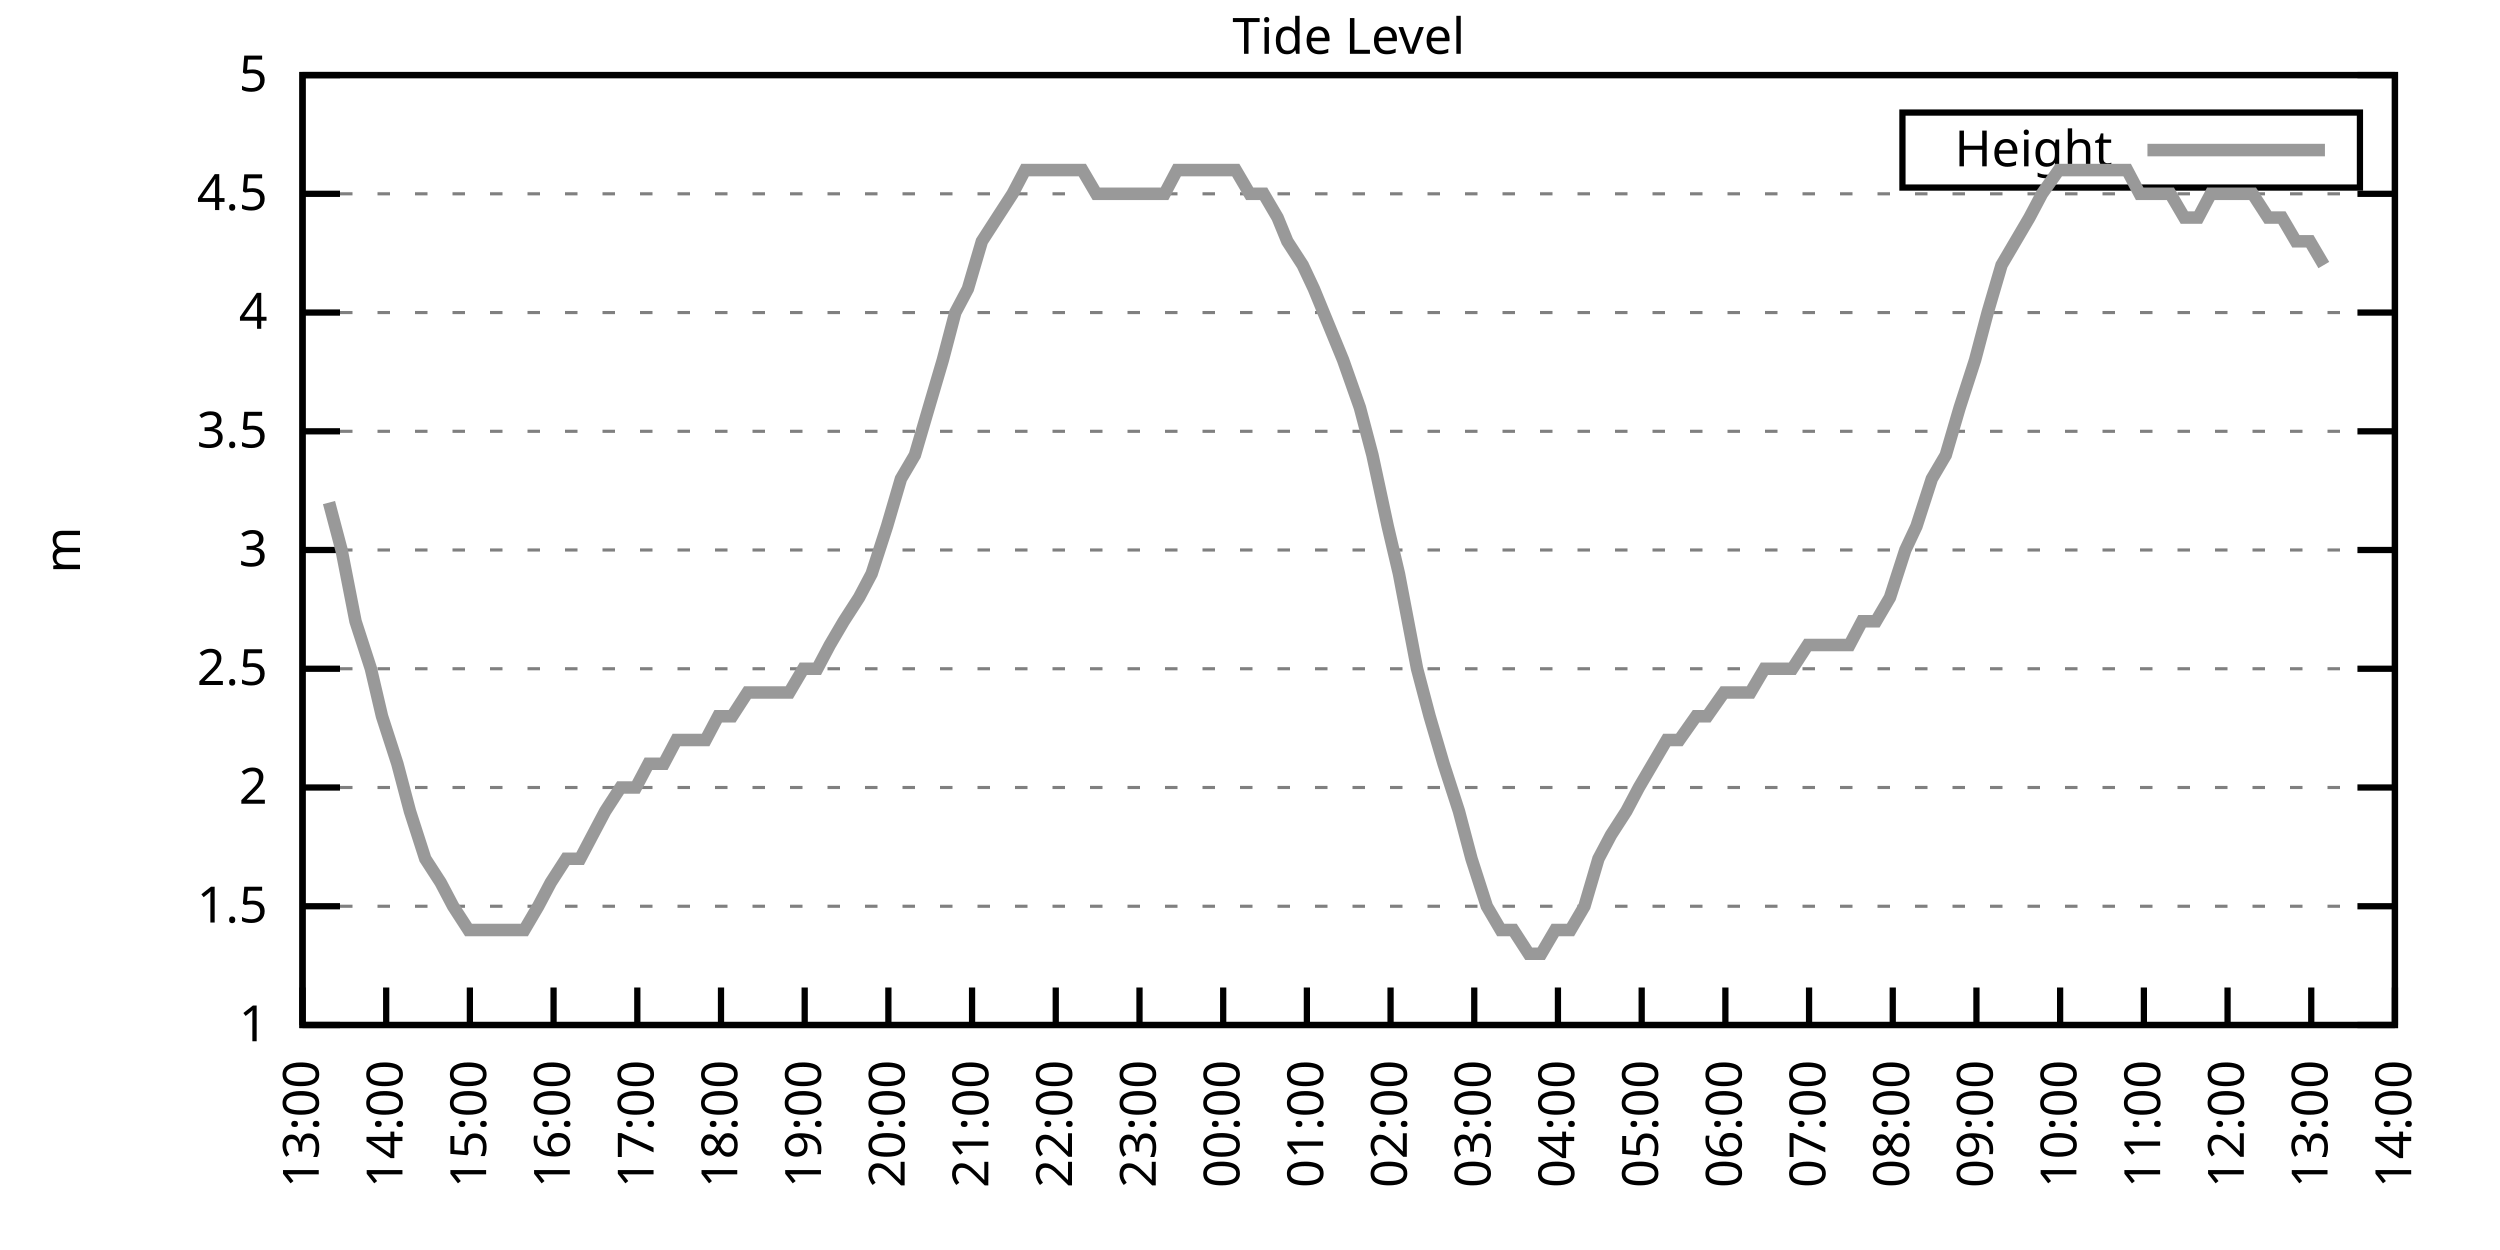
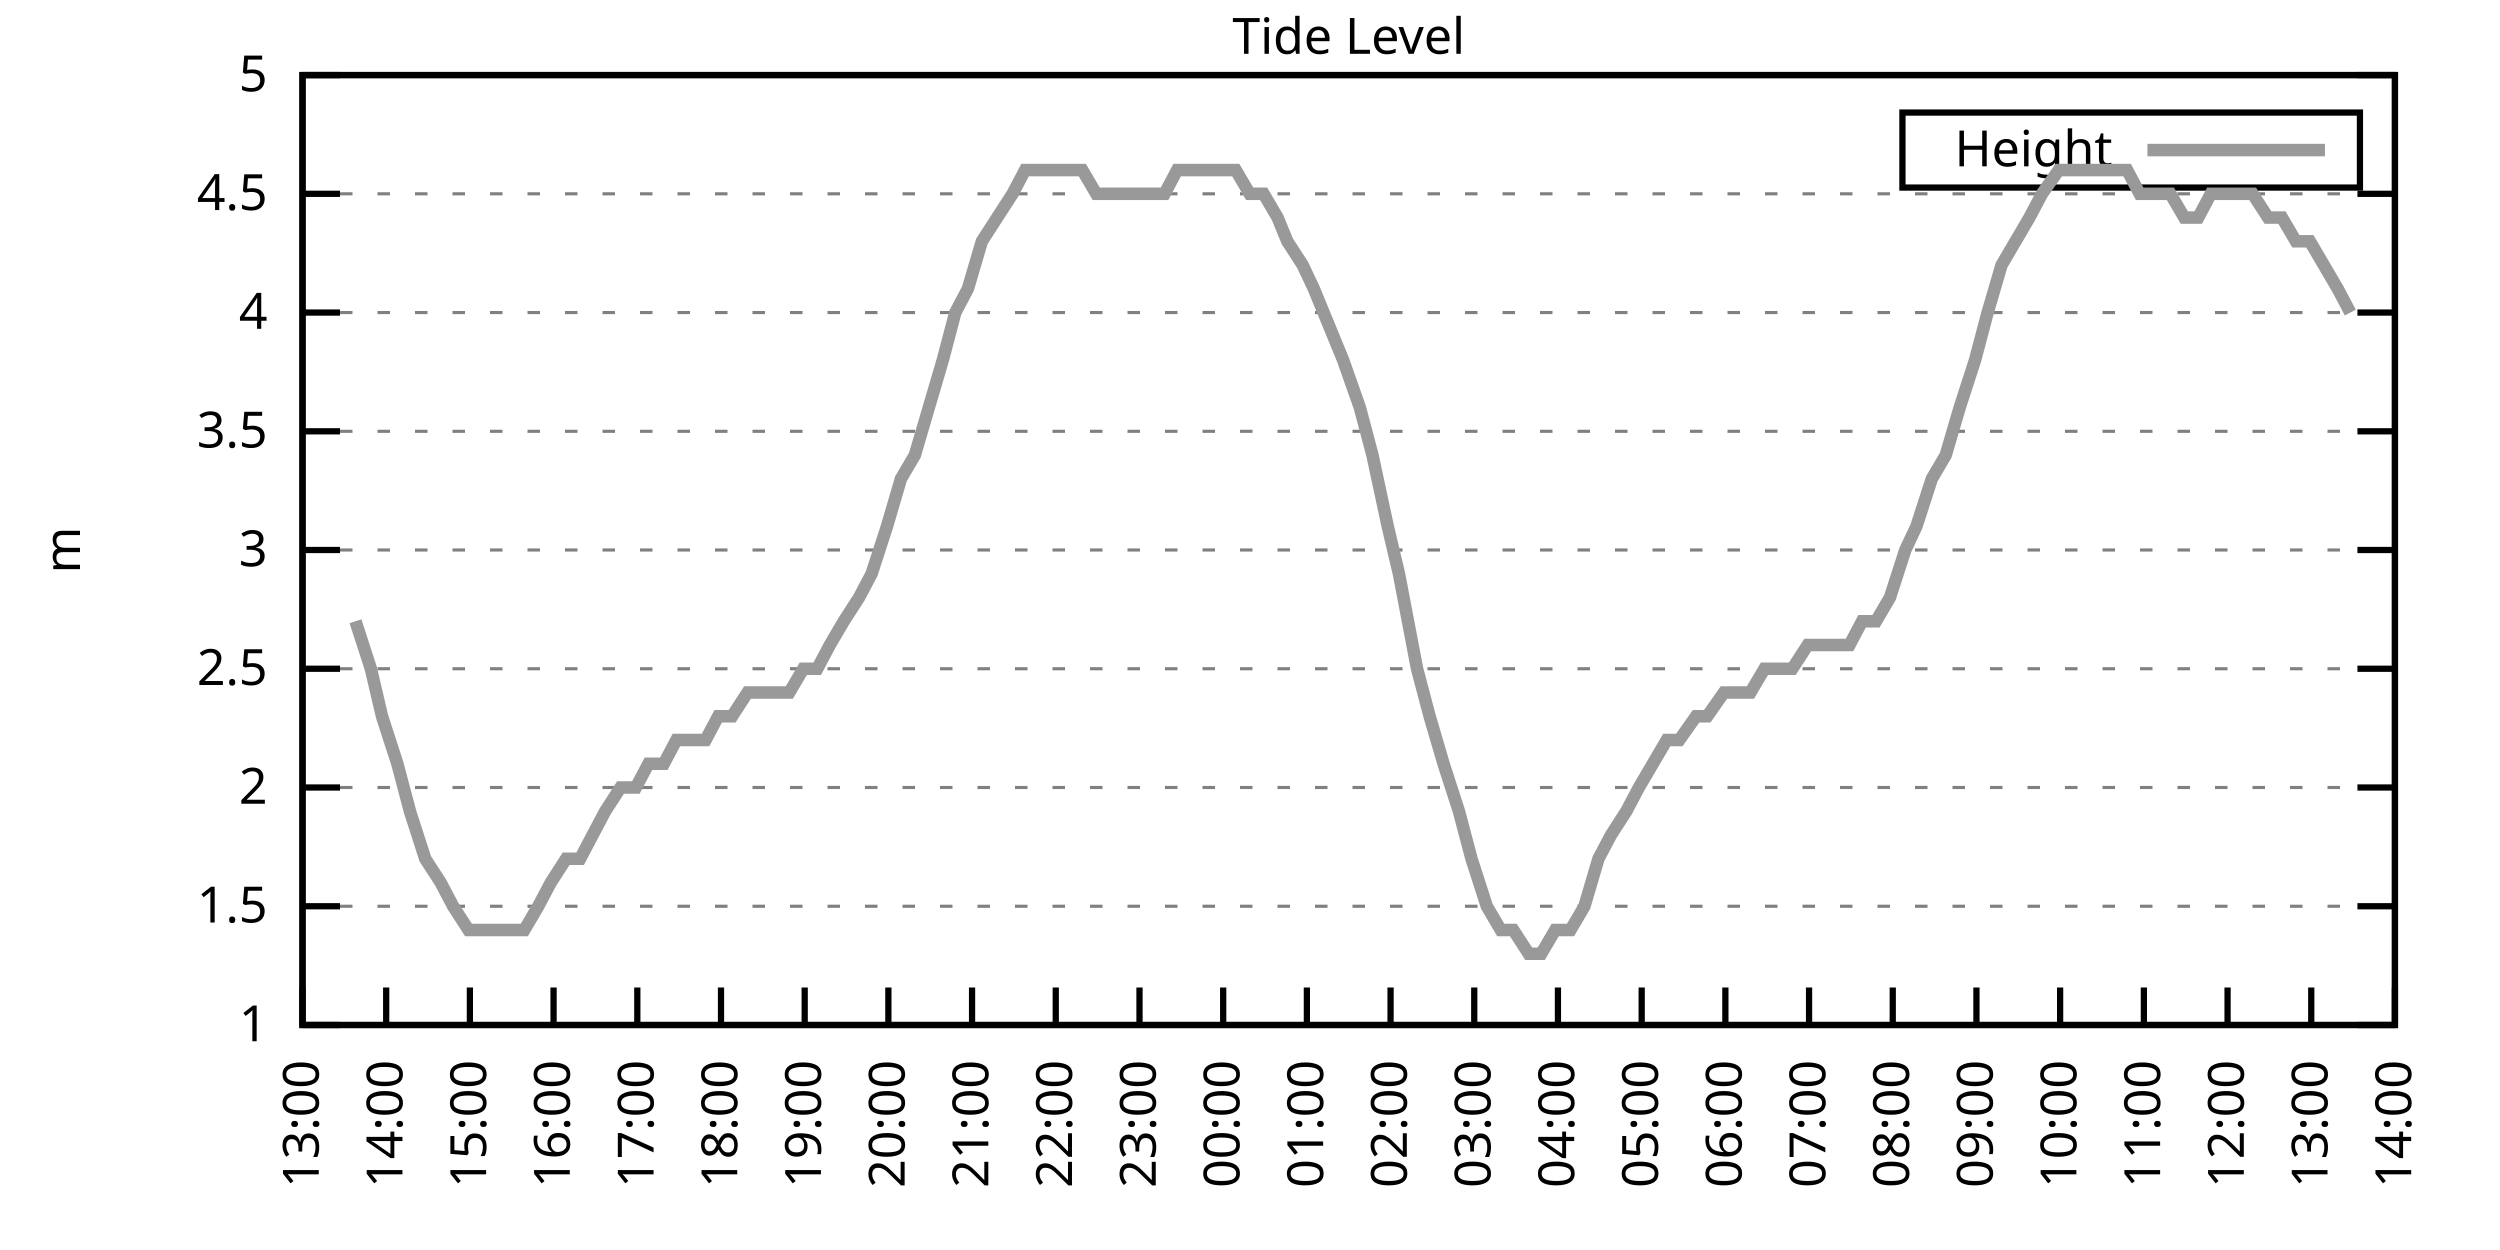
<svg xmlns="http://www.w3.org/2000/svg" xmlns:xlink="http://www.w3.org/1999/xlink" width="400" height="200" viewBox="0 0 400 200">
  <g id="gnuplot_canvas">
    <rect x="0" y="0" width="400" height="200" fill="none" />
    <defs>
      <circle id="gpDot" r="0.5" stroke-width="0.5" stroke="currentColor" />
      <path id="gpPt0" stroke-width="0.333" stroke="currentColor" d="M-1,0 h2 M0,-1 v2" />
      <path id="gpPt1" stroke-width="0.333" stroke="currentColor" d="M-1,-1 L1,1 M1,-1 L-1,1" />
      <path id="gpPt2" stroke-width="0.333" stroke="currentColor" d="M-1,0 L1,0 M0,-1 L0,1 M-1,-1 L1,1 M-1,1 L1,-1" />
      <rect id="gpPt3" stroke-width="0.333" stroke="currentColor" x="-1" y="-1" width="2" height="2" />
      <rect id="gpPt4" stroke-width="0.333" stroke="currentColor" fill="currentColor" x="-1" y="-1" width="2" height="2" />
      <circle id="gpPt5" stroke-width="0.333" stroke="currentColor" cx="0" cy="0" r="1" />
      <use xlink:href="#gpPt5" id="gpPt6" fill="currentColor" stroke="none" />
      <path id="gpPt7" stroke-width="0.333" stroke="currentColor" d="M0,-1.33 L-1.33,0.67 L1.33,0.67 z" />
      <use xlink:href="#gpPt7" id="gpPt8" fill="currentColor" stroke="none" />
      <use xlink:href="#gpPt7" id="gpPt9" stroke="currentColor" transform="rotate(180)" />
      <use xlink:href="#gpPt9" id="gpPt10" fill="currentColor" stroke="none" />
      <use xlink:href="#gpPt3" id="gpPt11" stroke="currentColor" transform="rotate(45)" />
      <use xlink:href="#gpPt11" id="gpPt12" fill="currentColor" stroke="none" />
      <path id="gpPt13" stroke-width="0.333" stroke="currentColor" d="M0,1.330 L1.265,0.411 L0.782,-1.067 L-0.782,-1.076 L-1.265,0.411 z" />
      <use xlink:href="#gpPt13" id="gpPt14" fill="currentColor" stroke="none" />
      <filter id="textbox" filterUnits="objectBoundingBox" x="0" y="0" height="1" width="1">
        <feFlood flood-color="white" flood-opacity="1" result="bgnd" />
        <feComposite in="SourceGraphic" in2="bgnd" operator="atop" />
      </filter>
      <filter id="greybox" filterUnits="objectBoundingBox" x="0" y="0" height="1" width="1">
        <feFlood flood-color="lightgrey" flood-opacity="1" result="grey" />
        <feComposite in="SourceGraphic" in2="grey" operator="atop" />
      </filter>
    </defs>
    <g fill="none" color="white" stroke="currentColor" stroke-width="1.00" stroke-linecap="butt" stroke-linejoin="miter">
</g>
    <g fill="none" color="black" stroke="currentColor" stroke-width="1.00" stroke-linecap="butt" stroke-linejoin="miter">
      <g stroke="none" shape-rendering="crispEdges">
        <polygon fill="rgb(255, 255, 255)" points="48.40,164.00 383.18,164.00 383.18,12.02 48.40,12.02 " />
      </g>
    </g>
    <g fill="none" color="black" stroke="currentColor" stroke-width="1.00" stroke-linecap="butt" stroke-linejoin="miter">
</g>
    <g fill="none" color="black" stroke="black" stroke-width="0.50" stroke-linecap="butt" stroke-linejoin="miter">
</g>
    <g fill="none" color="gray" stroke="currentColor" stroke-width="0.50" stroke-linecap="butt" stroke-linejoin="miter">
      <path stroke="gray" stroke-dasharray="2,4" class="gridline" d="M48.40,164.00 L383.19,164.00  " />
    </g>
    <g fill="none" color="gray" stroke="gray" stroke-width="1.00" stroke-linecap="butt" stroke-linejoin="miter">
</g>
    <g fill="none" color="black" stroke="currentColor" stroke-width="1.00" stroke-linecap="butt" stroke-linejoin="miter">
      <path stroke="black" d="M48.40,164.00 L54.40,164.00 M383.19,164.00 L377.19,164.00  " />
      <g transform="translate(42.80,166.60)" stroke="none" fill="black" font-family="Sans" font-size="8.00" text-anchor="end">
        <text>
          <tspan font-family="Sans"> 1</tspan>
        </text>
      </g>
    </g>
    <g fill="none" color="black" stroke="currentColor" stroke-width="1.00" stroke-linecap="butt" stroke-linejoin="miter">
</g>
    <g fill="none" color="black" stroke="black" stroke-width="0.50" stroke-linecap="butt" stroke-linejoin="miter">
</g>
    <g fill="none" color="gray" stroke="currentColor" stroke-width="0.50" stroke-linecap="butt" stroke-linejoin="miter">
      <path stroke="gray" stroke-dasharray="2,4" class="gridline" d="M48.40,145.00 L383.19,145.00  " />
    </g>
    <g fill="none" color="gray" stroke="gray" stroke-width="1.00" stroke-linecap="butt" stroke-linejoin="miter">
</g>
    <g fill="none" color="black" stroke="currentColor" stroke-width="1.00" stroke-linecap="butt" stroke-linejoin="miter">
      <path stroke="black" d="M48.40,145.00 L54.40,145.00 M383.19,145.00 L377.19,145.00  " />
      <g transform="translate(42.80,147.60)" stroke="none" fill="black" font-family="Sans" font-size="8.00" text-anchor="end">
        <text>
          <tspan font-family="Sans"> 1.5</tspan>
        </text>
      </g>
    </g>
    <g fill="none" color="black" stroke="currentColor" stroke-width="1.00" stroke-linecap="butt" stroke-linejoin="miter">
</g>
    <g fill="none" color="black" stroke="black" stroke-width="0.50" stroke-linecap="butt" stroke-linejoin="miter">
</g>
    <g fill="none" color="gray" stroke="currentColor" stroke-width="0.50" stroke-linecap="butt" stroke-linejoin="miter">
      <path stroke="gray" stroke-dasharray="2,4" class="gridline" d="M48.40,126.00 L383.19,126.00  " />
    </g>
    <g fill="none" color="gray" stroke="gray" stroke-width="1.00" stroke-linecap="butt" stroke-linejoin="miter">
</g>
    <g fill="none" color="black" stroke="currentColor" stroke-width="1.00" stroke-linecap="butt" stroke-linejoin="miter">
      <path stroke="black" d="M48.40,126.00 L54.40,126.00 M383.19,126.00 L377.19,126.00  " />
      <g transform="translate(42.80,128.60)" stroke="none" fill="black" font-family="Sans" font-size="8.00" text-anchor="end">
        <text>
          <tspan font-family="Sans"> 2</tspan>
        </text>
      </g>
    </g>
    <g fill="none" color="black" stroke="currentColor" stroke-width="1.00" stroke-linecap="butt" stroke-linejoin="miter">
</g>
    <g fill="none" color="black" stroke="black" stroke-width="0.50" stroke-linecap="butt" stroke-linejoin="miter">
</g>
    <g fill="none" color="gray" stroke="currentColor" stroke-width="0.50" stroke-linecap="butt" stroke-linejoin="miter">
      <path stroke="gray" stroke-dasharray="2,4" class="gridline" d="M48.40,107.00 L383.19,107.00  " />
    </g>
    <g fill="none" color="gray" stroke="gray" stroke-width="1.00" stroke-linecap="butt" stroke-linejoin="miter">
</g>
    <g fill="none" color="black" stroke="currentColor" stroke-width="1.00" stroke-linecap="butt" stroke-linejoin="miter">
      <path stroke="black" d="M48.40,107.00 L54.40,107.00 M383.19,107.00 L377.19,107.00  " />
      <g transform="translate(42.80,109.60)" stroke="none" fill="black" font-family="Sans" font-size="8.00" text-anchor="end">
        <text>
          <tspan font-family="Sans"> 2.5</tspan>
        </text>
      </g>
    </g>
    <g fill="none" color="black" stroke="currentColor" stroke-width="1.00" stroke-linecap="butt" stroke-linejoin="miter">
</g>
    <g fill="none" color="black" stroke="black" stroke-width="0.50" stroke-linecap="butt" stroke-linejoin="miter">
</g>
    <g fill="none" color="gray" stroke="currentColor" stroke-width="0.50" stroke-linecap="butt" stroke-linejoin="miter">
      <path stroke="gray" stroke-dasharray="2,4" class="gridline" d="M48.40,88.00 L383.19,88.00  " />
    </g>
    <g fill="none" color="gray" stroke="gray" stroke-width="1.00" stroke-linecap="butt" stroke-linejoin="miter">
</g>
    <g fill="none" color="black" stroke="currentColor" stroke-width="1.00" stroke-linecap="butt" stroke-linejoin="miter">
      <path stroke="black" d="M48.40,88.00 L54.40,88.00 M383.19,88.00 L377.19,88.00  " />
      <g transform="translate(42.80,90.60)" stroke="none" fill="black" font-family="Sans" font-size="8.00" text-anchor="end">
        <text>
          <tspan font-family="Sans"> 3</tspan>
        </text>
      </g>
    </g>
    <g fill="none" color="black" stroke="currentColor" stroke-width="1.00" stroke-linecap="butt" stroke-linejoin="miter">
</g>
    <g fill="none" color="black" stroke="black" stroke-width="0.50" stroke-linecap="butt" stroke-linejoin="miter">
</g>
    <g fill="none" color="gray" stroke="currentColor" stroke-width="0.50" stroke-linecap="butt" stroke-linejoin="miter">
      <path stroke="gray" stroke-dasharray="2,4" class="gridline" d="M48.40,69.01 L383.19,69.01  " />
    </g>
    <g fill="none" color="gray" stroke="gray" stroke-width="1.00" stroke-linecap="butt" stroke-linejoin="miter">
</g>
    <g fill="none" color="black" stroke="currentColor" stroke-width="1.00" stroke-linecap="butt" stroke-linejoin="miter">
      <path stroke="black" d="M48.40,69.01 L54.40,69.01 M383.19,69.01 L377.19,69.01  " />
      <g transform="translate(42.80,71.61)" stroke="none" fill="black" font-family="Sans" font-size="8.00" text-anchor="end">
        <text>
          <tspan font-family="Sans"> 3.5</tspan>
        </text>
      </g>
    </g>
    <g fill="none" color="black" stroke="currentColor" stroke-width="1.00" stroke-linecap="butt" stroke-linejoin="miter">
</g>
    <g fill="none" color="black" stroke="black" stroke-width="0.50" stroke-linecap="butt" stroke-linejoin="miter">
</g>
    <g fill="none" color="gray" stroke="currentColor" stroke-width="0.50" stroke-linecap="butt" stroke-linejoin="miter">
      <path stroke="gray" stroke-dasharray="2,4" class="gridline" d="M48.40,50.01 L383.19,50.01  " />
    </g>
    <g fill="none" color="gray" stroke="gray" stroke-width="1.00" stroke-linecap="butt" stroke-linejoin="miter">
</g>
    <g fill="none" color="black" stroke="currentColor" stroke-width="1.00" stroke-linecap="butt" stroke-linejoin="miter">
      <path stroke="black" d="M48.40,50.01 L54.40,50.01 M383.19,50.01 L377.19,50.01  " />
      <g transform="translate(42.80,52.61)" stroke="none" fill="black" font-family="Sans" font-size="8.00" text-anchor="end">
        <text>
          <tspan font-family="Sans"> 4</tspan>
        </text>
      </g>
    </g>
    <g fill="none" color="black" stroke="currentColor" stroke-width="1.00" stroke-linecap="butt" stroke-linejoin="miter">
</g>
    <g fill="none" color="black" stroke="black" stroke-width="0.50" stroke-linecap="butt" stroke-linejoin="miter">
</g>
    <g fill="none" color="gray" stroke="currentColor" stroke-width="0.50" stroke-linecap="butt" stroke-linejoin="miter">
      <path stroke="gray" stroke-dasharray="2,4" class="gridline" d="M48.40,31.01 L383.19,31.01  " />
    </g>
    <g fill="none" color="gray" stroke="gray" stroke-width="1.00" stroke-linecap="butt" stroke-linejoin="miter">
</g>
    <g fill="none" color="black" stroke="currentColor" stroke-width="1.00" stroke-linecap="butt" stroke-linejoin="miter">
      <path stroke="black" d="M48.40,31.01 L54.40,31.01 M383.19,31.01 L377.19,31.01  " />
      <g transform="translate(42.80,33.61)" stroke="none" fill="black" font-family="Sans" font-size="8.00" text-anchor="end">
        <text>
          <tspan font-family="Sans"> 4.5</tspan>
        </text>
      </g>
    </g>
    <g fill="none" color="black" stroke="currentColor" stroke-width="1.00" stroke-linecap="butt" stroke-linejoin="miter">
</g>
    <g fill="none" color="black" stroke="black" stroke-width="0.50" stroke-linecap="butt" stroke-linejoin="miter">
</g>
    <g fill="none" color="gray" stroke="currentColor" stroke-width="0.50" stroke-linecap="butt" stroke-linejoin="miter">
      <path stroke="gray" stroke-dasharray="2,4" class="gridline" d="M48.40,12.01 L383.19,12.01  " />
    </g>
    <g fill="none" color="gray" stroke="gray" stroke-width="1.00" stroke-linecap="butt" stroke-linejoin="miter">
</g>
    <g fill="none" color="black" stroke="currentColor" stroke-width="1.00" stroke-linecap="butt" stroke-linejoin="miter">
      <path stroke="black" d="M48.40,12.01 L54.40,12.01 M383.19,12.01 L377.19,12.01  " />
      <g transform="translate(42.80,14.61)" stroke="none" fill="black" font-family="Sans" font-size="8.00" text-anchor="end">
        <text>
          <tspan font-family="Sans"> 5</tspan>
        </text>
      </g>
    </g>
    <g fill="none" color="black" stroke="currentColor" stroke-width="1.00" stroke-linecap="butt" stroke-linejoin="miter">
      <path stroke="black" d="M48.40,164.00 L48.40,158.00  " />
      <g transform="translate(51.00,169.60) rotate(270.00)" stroke="none" fill="black" font-family="Sans" font-size="8.00" text-anchor="end">
        <text>
          <tspan font-family="Sans">13:00</tspan>
        </text>
      </g>
    </g>
    <g fill="none" color="black" stroke="currentColor" stroke-width="1.00" stroke-linecap="butt" stroke-linejoin="miter">
      <path stroke="black" d="M61.79,164.00 L61.79,158.00  " />
      <g transform="translate(64.39,169.60) rotate(270.00)" stroke="none" fill="black" font-family="Sans" font-size="8.00" text-anchor="end">
        <text>
          <tspan font-family="Sans">14:00</tspan>
        </text>
      </g>
    </g>
    <g fill="none" color="black" stroke="currentColor" stroke-width="1.00" stroke-linecap="butt" stroke-linejoin="miter">
      <path stroke="black" d="M75.18,164.00 L75.18,158.00  " />
      <g transform="translate(77.78,169.60) rotate(270.00)" stroke="none" fill="black" font-family="Sans" font-size="8.00" text-anchor="end">
        <text>
          <tspan font-family="Sans">15:00</tspan>
        </text>
      </g>
    </g>
    <g fill="none" color="black" stroke="currentColor" stroke-width="1.00" stroke-linecap="butt" stroke-linejoin="miter">
      <path stroke="black" d="M88.57,164.00 L88.57,158.00  " />
      <g transform="translate(91.17,169.60) rotate(270.00)" stroke="none" fill="black" font-family="Sans" font-size="8.00" text-anchor="end">
        <text>
          <tspan font-family="Sans">16:00</tspan>
        </text>
      </g>
    </g>
    <g fill="none" color="black" stroke="currentColor" stroke-width="1.00" stroke-linecap="butt" stroke-linejoin="miter">
      <path stroke="black" d="M101.97,164.00 L101.97,158.00  " />
      <g transform="translate(104.57,169.60) rotate(270.00)" stroke="none" fill="black" font-family="Sans" font-size="8.00" text-anchor="end">
        <text>
          <tspan font-family="Sans">17:00</tspan>
        </text>
      </g>
    </g>
    <g fill="none" color="black" stroke="currentColor" stroke-width="1.00" stroke-linecap="butt" stroke-linejoin="miter">
      <path stroke="black" d="M115.36,164.00 L115.36,158.00  " />
      <g transform="translate(117.96,169.60) rotate(270.00)" stroke="none" fill="black" font-family="Sans" font-size="8.00" text-anchor="end">
        <text>
          <tspan font-family="Sans">18:00</tspan>
        </text>
      </g>
    </g>
    <g fill="none" color="black" stroke="currentColor" stroke-width="1.00" stroke-linecap="butt" stroke-linejoin="miter">
      <path stroke="black" d="M128.75,164.00 L128.75,158.00  " />
      <g transform="translate(131.35,169.60) rotate(270.00)" stroke="none" fill="black" font-family="Sans" font-size="8.00" text-anchor="end">
        <text>
          <tspan font-family="Sans">19:00</tspan>
        </text>
      </g>
    </g>
    <g fill="none" color="black" stroke="currentColor" stroke-width="1.00" stroke-linecap="butt" stroke-linejoin="miter">
      <path stroke="black" d="M142.14,164.00 L142.14,158.00  " />
      <g transform="translate(144.74,169.60) rotate(270.00)" stroke="none" fill="black" font-family="Sans" font-size="8.00" text-anchor="end">
        <text>
          <tspan font-family="Sans">20:00</tspan>
        </text>
      </g>
    </g>
    <g fill="none" color="black" stroke="currentColor" stroke-width="1.00" stroke-linecap="butt" stroke-linejoin="miter">
      <path stroke="black" d="M155.53,164.00 L155.53,158.00  " />
      <g transform="translate(158.13,169.60) rotate(270.00)" stroke="none" fill="black" font-family="Sans" font-size="8.00" text-anchor="end">
        <text>
          <tspan font-family="Sans">21:00</tspan>
        </text>
      </g>
    </g>
    <g fill="none" color="black" stroke="currentColor" stroke-width="1.00" stroke-linecap="butt" stroke-linejoin="miter">
      <path stroke="black" d="M168.92,164.00 L168.92,158.00  " />
      <g transform="translate(171.52,169.60) rotate(270.00)" stroke="none" fill="black" font-family="Sans" font-size="8.00" text-anchor="end">
        <text>
          <tspan font-family="Sans">22:00</tspan>
        </text>
      </g>
    </g>
    <g fill="none" color="black" stroke="currentColor" stroke-width="1.00" stroke-linecap="butt" stroke-linejoin="miter">
      <path stroke="black" d="M182.32,164.00 L182.32,158.00  " />
      <g transform="translate(184.92,169.60) rotate(270.00)" stroke="none" fill="black" font-family="Sans" font-size="8.00" text-anchor="end">
        <text>
          <tspan font-family="Sans">23:00</tspan>
        </text>
      </g>
    </g>
    <g fill="none" color="black" stroke="currentColor" stroke-width="1.00" stroke-linecap="butt" stroke-linejoin="miter">
      <path stroke="black" d="M195.71,164.00 L195.71,158.00  " />
      <g transform="translate(198.31,169.60) rotate(270.00)" stroke="none" fill="black" font-family="Sans" font-size="8.00" text-anchor="end">
        <text>
          <tspan font-family="Sans">00:00</tspan>
        </text>
      </g>
    </g>
    <g fill="none" color="black" stroke="currentColor" stroke-width="1.00" stroke-linecap="butt" stroke-linejoin="miter">
      <path stroke="black" d="M209.10,164.00 L209.10,158.00  " />
      <g transform="translate(211.70,169.60) rotate(270.00)" stroke="none" fill="black" font-family="Sans" font-size="8.00" text-anchor="end">
        <text>
          <tspan font-family="Sans">01:00</tspan>
        </text>
      </g>
    </g>
    <g fill="none" color="black" stroke="currentColor" stroke-width="1.00" stroke-linecap="butt" stroke-linejoin="miter">
      <path stroke="black" d="M222.49,164.00 L222.49,158.00  " />
      <g transform="translate(225.09,169.60) rotate(270.00)" stroke="none" fill="black" font-family="Sans" font-size="8.00" text-anchor="end">
        <text>
          <tspan font-family="Sans">02:00</tspan>
        </text>
      </g>
    </g>
    <g fill="none" color="black" stroke="currentColor" stroke-width="1.00" stroke-linecap="butt" stroke-linejoin="miter">
      <path stroke="black" d="M235.88,164.00 L235.88,158.00  " />
      <g transform="translate(238.48,169.60) rotate(270.00)" stroke="none" fill="black" font-family="Sans" font-size="8.00" text-anchor="end">
        <text>
          <tspan font-family="Sans">03:00</tspan>
        </text>
      </g>
    </g>
    <g fill="none" color="black" stroke="currentColor" stroke-width="1.00" stroke-linecap="butt" stroke-linejoin="miter">
      <path stroke="black" d="M249.27,164.00 L249.27,158.00  " />
      <g transform="translate(251.87,169.60) rotate(270.00)" stroke="none" fill="black" font-family="Sans" font-size="8.00" text-anchor="end">
        <text>
          <tspan font-family="Sans">04:00</tspan>
        </text>
      </g>
    </g>
    <g fill="none" color="black" stroke="currentColor" stroke-width="1.00" stroke-linecap="butt" stroke-linejoin="miter">
      <path stroke="black" d="M262.67,164.00 L262.67,158.00  " />
      <g transform="translate(265.27,169.60) rotate(270.00)" stroke="none" fill="black" font-family="Sans" font-size="8.00" text-anchor="end">
        <text>
          <tspan font-family="Sans">05:00</tspan>
        </text>
      </g>
    </g>
    <g fill="none" color="black" stroke="currentColor" stroke-width="1.00" stroke-linecap="butt" stroke-linejoin="miter">
      <path stroke="black" d="M276.06,164.00 L276.06,158.00  " />
      <g transform="translate(278.66,169.60) rotate(270.00)" stroke="none" fill="black" font-family="Sans" font-size="8.00" text-anchor="end">
        <text>
          <tspan font-family="Sans">06:00</tspan>
        </text>
      </g>
    </g>
    <g fill="none" color="black" stroke="currentColor" stroke-width="1.00" stroke-linecap="butt" stroke-linejoin="miter">
      <path stroke="black" d="M289.45,164.00 L289.45,158.00  " />
      <g transform="translate(292.05,169.60) rotate(270.00)" stroke="none" fill="black" font-family="Sans" font-size="8.00" text-anchor="end">
        <text>
          <tspan font-family="Sans">07:00</tspan>
        </text>
      </g>
    </g>
    <g fill="none" color="black" stroke="currentColor" stroke-width="1.00" stroke-linecap="butt" stroke-linejoin="miter">
      <path stroke="black" d="M302.84,164.00 L302.84,158.00  " />
      <g transform="translate(305.44,169.60) rotate(270.00)" stroke="none" fill="black" font-family="Sans" font-size="8.00" text-anchor="end">
        <text>
          <tspan font-family="Sans">08:00</tspan>
        </text>
      </g>
    </g>
    <g fill="none" color="black" stroke="currentColor" stroke-width="1.00" stroke-linecap="butt" stroke-linejoin="miter">
      <path stroke="black" d="M316.23,164.00 L316.23,158.00  " />
      <g transform="translate(318.83,169.60) rotate(270.00)" stroke="none" fill="black" font-family="Sans" font-size="8.00" text-anchor="end">
        <text>
          <tspan font-family="Sans">09:00</tspan>
        </text>
      </g>
    </g>
    <g fill="none" color="black" stroke="currentColor" stroke-width="1.00" stroke-linecap="butt" stroke-linejoin="miter">
      <path stroke="black" d="M329.62,164.00 L329.62,158.00  " />
      <g transform="translate(332.22,169.60) rotate(270.00)" stroke="none" fill="black" font-family="Sans" font-size="8.00" text-anchor="end">
        <text>
          <tspan font-family="Sans">10:00</tspan>
        </text>
      </g>
    </g>
    <g fill="none" color="black" stroke="currentColor" stroke-width="1.00" stroke-linecap="butt" stroke-linejoin="miter">
      <path stroke="black" d="M343.02,164.00 L343.02,158.00  " />
      <g transform="translate(345.62,169.60) rotate(270.00)" stroke="none" fill="black" font-family="Sans" font-size="8.00" text-anchor="end">
        <text>
          <tspan font-family="Sans">11:00</tspan>
        </text>
      </g>
    </g>
    <g fill="none" color="black" stroke="currentColor" stroke-width="1.00" stroke-linecap="butt" stroke-linejoin="miter">
      <path stroke="black" d="M356.41,164.00 L356.41,158.00  " />
      <g transform="translate(359.01,169.60) rotate(270.00)" stroke="none" fill="black" font-family="Sans" font-size="8.00" text-anchor="end">
        <text>
          <tspan font-family="Sans">12:00</tspan>
        </text>
      </g>
    </g>
    <g fill="none" color="black" stroke="currentColor" stroke-width="1.00" stroke-linecap="butt" stroke-linejoin="miter">
      <path stroke="black" d="M369.80,164.00 L369.80,158.00  " />
      <g transform="translate(372.40,169.60) rotate(270.00)" stroke="none" fill="black" font-family="Sans" font-size="8.00" text-anchor="end">
        <text>
          <tspan font-family="Sans">13:00</tspan>
        </text>
      </g>
    </g>
    <g fill="none" color="black" stroke="currentColor" stroke-width="1.00" stroke-linecap="butt" stroke-linejoin="miter">
      <path stroke="black" d="M383.19,164.00 L383.19,158.00  " />
      <g transform="translate(385.79,169.60) rotate(270.00)" stroke="none" fill="black" font-family="Sans" font-size="8.00" text-anchor="end">
        <text>
          <tspan font-family="Sans">14:00</tspan>
        </text>
      </g>
    </g>
    <g fill="none" color="black" stroke="currentColor" stroke-width="1.00" stroke-linecap="butt" stroke-linejoin="miter">
</g>
    <g fill="none" color="black" stroke="currentColor" stroke-width="1.00" stroke-linecap="butt" stroke-linejoin="miter">
      <path stroke="black" d="M48.40,12.01 L48.40,164.00 L383.19,164.00 L383.19,12.01 L48.40,12.01 Z  " />
    </g>
    <g fill="none" color="black" stroke="currentColor" stroke-width="1.00" stroke-linecap="butt" stroke-linejoin="miter">
</g>
    <g fill="none" color="black" stroke="currentColor" stroke-width="1.00" stroke-linecap="butt" stroke-linejoin="miter">
      <path stroke="black" d="M304.39,30.01 L304.39,18.01 L377.59,18.01 L377.59,30.01 L304.39,30.01 Z  " />
    </g>
    <g id="Tide_level_plot_1">
      <g fill="none" color="white" stroke="black" stroke-width="2.00" stroke-linecap="butt" stroke-linejoin="miter">
</g>
      <g fill="none" color="black" stroke="currentColor" stroke-width="2.00" stroke-linecap="butt" stroke-linejoin="miter">
        <g transform="translate(337.99,26.61)" stroke="none" fill="black" font-family="Sans" font-size="8.00" text-anchor="end">
          <text>
            <tspan font-family="Sans">Height</tspan>
          </text>
        </g>
      </g>
      <g fill="none" color="black" stroke="currentColor" stroke-width="2.00" stroke-linecap="butt" stroke-linejoin="miter">
-         <path stroke="rgb(153, 153, 153)" d="M343.59,24.01 L371.99,24.01 M52.64,80.41 L54.65,88.00 L56.88,99.40 L59.34,107.00 L61.12,114.60 L63.58,122.20   L65.59,129.80 L68.04,137.40 L70.50,141.20 L72.50,145.00 L74.96,148.80 L77.19,148.80 L79.42,148.80 L81.43,148.80   L83.89,148.80 L86.12,145.00 L88.13,141.20 L90.58,137.40 L92.82,137.40 L94.82,133.60 L96.83,129.80 L99.29,126.00   L101.74,126.00 L103.75,122.20 L106.21,122.20 L108.22,118.40 L110.22,118.40 L112.90,118.40 L114.91,114.60 L117.14,114.60   L119.60,110.80 L121.83,110.80 L123.84,110.80 L126.29,110.80 L128.53,107.00 L130.76,107.00 L132.77,103.20 L135.00,99.40   L137.45,95.60 L139.46,91.80 L141.92,84.21 L144.15,76.61 L146.38,72.81 L148.61,65.21 L150.85,57.61 L152.85,50.01   L154.86,46.21 L157.10,38.61 L159.55,34.81 L162.01,31.01 L164.01,27.21 L166.25,27.21 L168.70,27.21 L170.49,27.21   L173.17,27.21 L175.40,31.01 L177.63,31.01 L179.86,31.01 L181.87,31.01 L184.32,31.01 L186.33,31.01 L188.34,27.21   L191.02,27.21 L193.03,27.21 L195.26,27.21 L197.72,27.21 L199.95,31.01 L202.18,31.01 L204.41,34.81 L205.97,38.61   L208.43,42.41 L210.22,46.21 L213.34,53.81 L214.90,57.61 L217.58,65.21 L219.59,72.81 L222.04,84.21 L223.83,91.80   L226.73,107.00 L228.74,114.60 L230.97,122.20 L233.43,129.80 L235.44,137.40 L237.89,145.00 L240.12,148.80 L242.13,148.80   L244.59,152.60 L246.60,152.60 L248.83,148.80 L251.28,148.80 L253.51,145.00 L255.75,137.40 L257.76,133.60 L260.21,129.80   L262.22,126.00 L264.45,122.20 L266.68,118.40 L268.69,118.40 L271.37,114.60 L273.16,114.60 L275.83,110.80 L278.07,110.80   L280.07,110.80 L282.31,107.00 L284.76,107.00 L286.77,107.00 L289.23,103.20 L291.46,103.20 L293.47,103.20 L295.92,103.20   L297.93,99.40 L300.16,99.40 L302.39,95.60 L304.85,88.00 L306.63,84.21 L309.09,76.61 L311.32,72.81 L313.55,65.21   L316.01,57.61 L318.02,50.01 L320.25,42.41 L322.48,38.61 L324.71,34.81 L326.72,31.01 L329.40,27.21 L331.63,27.21   L333.86,27.21 L336.10,27.21 L338.10,27.21 L340.34,27.21 L342.35,31.01 L345.02,31.01 L347.26,31.01 L349.49,34.81   L351.72,34.81 L353.73,31.01 L356.18,31.01 L358.42,31.01 L360.42,31.01 L362.88,34.81 L365.11,34.81 L367.34,38.61   L369.58,38.61 L371.81,42.41  " />
+         <path stroke="rgb(153, 153, 153)" d="M343.59,24.01 L371.99,24.01 M56.88,99.40 L59.34,107.00 L61.12,114.60 L63.58,122.20 L65.59,129.80 L68.04,137.40   L70.50,141.20 L72.50,145.00 L74.96,148.80 L77.19,148.80 L79.42,148.80 L81.43,148.80 L83.89,148.80 L86.12,145.00   L88.13,141.20 L90.58,137.40 L92.82,137.40 L94.82,133.60 L96.83,129.80 L99.29,126.00 L101.74,126.00 L103.75,122.20   L106.21,122.20 L108.22,118.40 L110.22,118.40 L112.90,118.40 L114.91,114.60 L117.14,114.60 L119.60,110.80 L121.83,110.80   L123.84,110.80 L126.29,110.80 L128.53,107.00 L130.76,107.00 L132.77,103.20 L135.00,99.40 L137.45,95.60 L139.46,91.80   L141.92,84.21 L144.15,76.61 L146.38,72.81 L148.61,65.21 L150.85,57.61 L152.85,50.01 L154.86,46.21 L157.10,38.61   L159.55,34.81 L162.01,31.01 L164.01,27.21 L166.25,27.21 L168.70,27.21 L170.49,27.21 L173.17,27.21 L175.40,31.01   L177.63,31.01 L179.86,31.01 L181.87,31.01 L184.32,31.01 L186.33,31.01 L188.34,27.21 L191.02,27.21 L193.03,27.21   L195.26,27.21 L197.72,27.21 L199.95,31.01 L202.18,31.01 L204.41,34.81 L205.97,38.61 L208.43,42.41 L210.22,46.21   L213.34,53.81 L214.90,57.61 L217.58,65.21 L219.59,72.81 L222.04,84.21 L223.83,91.80 L226.73,107.00 L228.74,114.60   L230.97,122.20 L233.43,129.80 L235.44,137.40 L237.89,145.00 L240.12,148.80 L242.13,148.80 L244.59,152.60 L246.60,152.60   L248.83,148.80 L251.28,148.80 L253.51,145.00 L255.75,137.40 L257.76,133.60 L260.21,129.80 L262.22,126.00 L264.45,122.20   L266.68,118.40 L268.69,118.40 L271.37,114.60 L273.16,114.60 L275.83,110.80 L278.07,110.80 L280.07,110.80 L282.31,107.00   L284.76,107.00 L286.77,107.00 L289.23,103.20 L291.46,103.20 L293.47,103.20 L295.92,103.20 L297.93,99.40 L300.16,99.40   L302.39,95.60 L304.85,88.00 L306.63,84.21 L309.09,76.61 L311.32,72.81 L313.55,65.21 L316.01,57.61 L318.02,50.01   L320.25,42.41 L322.48,38.61 L324.71,34.81 L326.72,31.01 L329.40,27.21 L331.63,27.21 L333.86,27.21 L336.10,27.21   L338.10,27.21 L340.34,27.21 L342.35,31.01 L345.02,31.01 L347.26,31.01 L349.49,34.81 L351.72,34.81 L353.73,31.01   L356.18,31.01 L358.42,31.01 L360.42,31.01 L362.88,34.81 L365.11,34.81 L367.34,38.61 L369.58,38.61 L371.81,42.41   L374.04,46.21 L376.05,50.01  " />
      </g>
    </g>
    <g fill="none" color="black" stroke="currentColor" stroke-width="2.00" stroke-linecap="butt" stroke-linejoin="miter">
</g>
    <g fill="none" color="black" stroke="black" stroke-width="1.00" stroke-linecap="butt" stroke-linejoin="miter">
</g>
    <g fill="none" color="black" stroke="currentColor" stroke-width="1.00" stroke-linecap="butt" stroke-linejoin="miter">
      <path stroke="black" d="M48.40,12.01 L48.40,164.00 L383.19,164.00 L383.19,12.01 L48.40,12.01 Z  " />
      <g transform="translate(12.80,88.01) rotate(270.00)" stroke="none" fill="black" font-family="Sans" font-size="8.00" text-anchor="middle">
        <text>
          <tspan font-family="Sans">m</tspan>
        </text>
      </g>
    </g>
    <g fill="none" color="black" stroke="currentColor" stroke-width="1.00" stroke-linecap="butt" stroke-linejoin="miter">
</g>
    <g fill="none" color="black" stroke="currentColor" stroke-width="1.00" stroke-linecap="butt" stroke-linejoin="miter">
      <g transform="translate(215.79,8.61)" stroke="none" fill="black" font-family="Sans" font-size="8.00" text-anchor="middle">
        <text>
          <tspan font-family="Sans">Tide Level</tspan>
        </text>
      </g>
    </g>
    <g fill="none" color="black" stroke="currentColor" stroke-width="1.00" stroke-linecap="butt" stroke-linejoin="miter">
</g>
  </g>
</svg>
